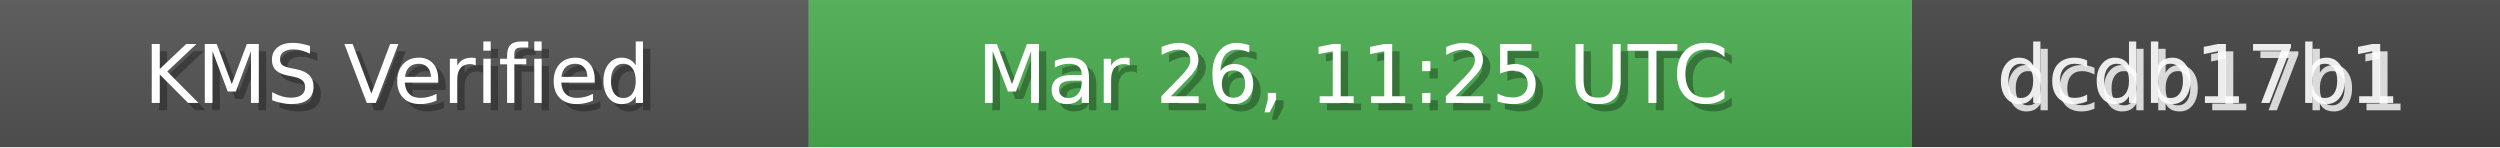
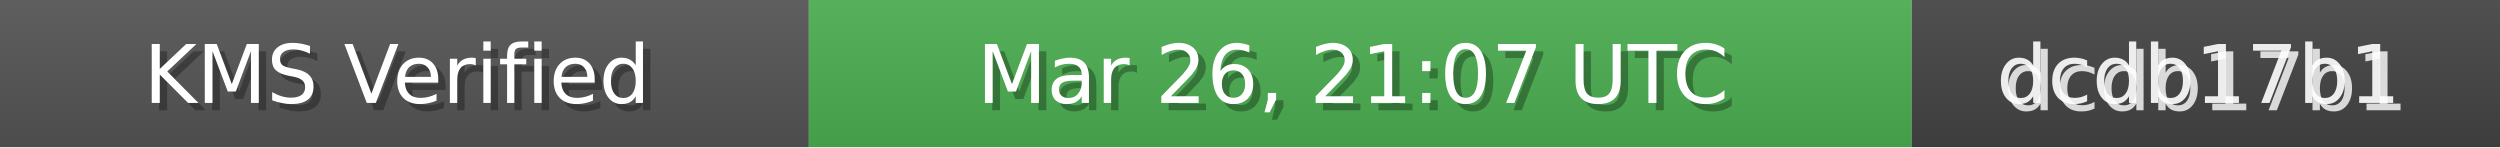
<svg xmlns="http://www.w3.org/2000/svg" width="340" height="20" role="img">
  <linearGradient id="bg" x2="0" y2="100%">
    <stop offset="0" stop-color="#bbb" stop-opacity=".1" />
    <stop offset="1" stop-opacity=".1" />
  </linearGradient>
  <rect width="110" height="20" fill="#555" />
  <rect x="110" width="150" height="20" fill="#4CAF50" />
  <rect x="260" width="80" height="20" fill="#444" />
  <rect width="340" height="20" fill="url(#bg)" />
  <g fill="#fff" text-anchor="middle" font-family="Verdana,Geneva,DejaVu Sans,sans-serif" font-size="11">
    <text x="55" y="15" fill="#000" fill-opacity=".3">KMS Verified</text>
    <text x="54" y="14">KMS Verified</text>
-     <text x="185" y="15" fill="#000" fill-opacity=".3">Mar 26, 11:25 UTC</text>
-     <text x="184" y="14">Mar 26, 11:25 UTC</text>
+     <text x="185" y="15" fill="#000" fill-opacity=".3">Mar 26, 21:07 UTC</text>
+     <text x="184" y="14">Mar 26, 21:07 UTC</text>
    <text x="300" y="15" fill="#fff" fill-opacity=".8">dcdb17b1</text>
    <text x="299" y="14" fill="#fff" fill-opacity=".9">dcdb17b1</text>
  </g>
</svg>
